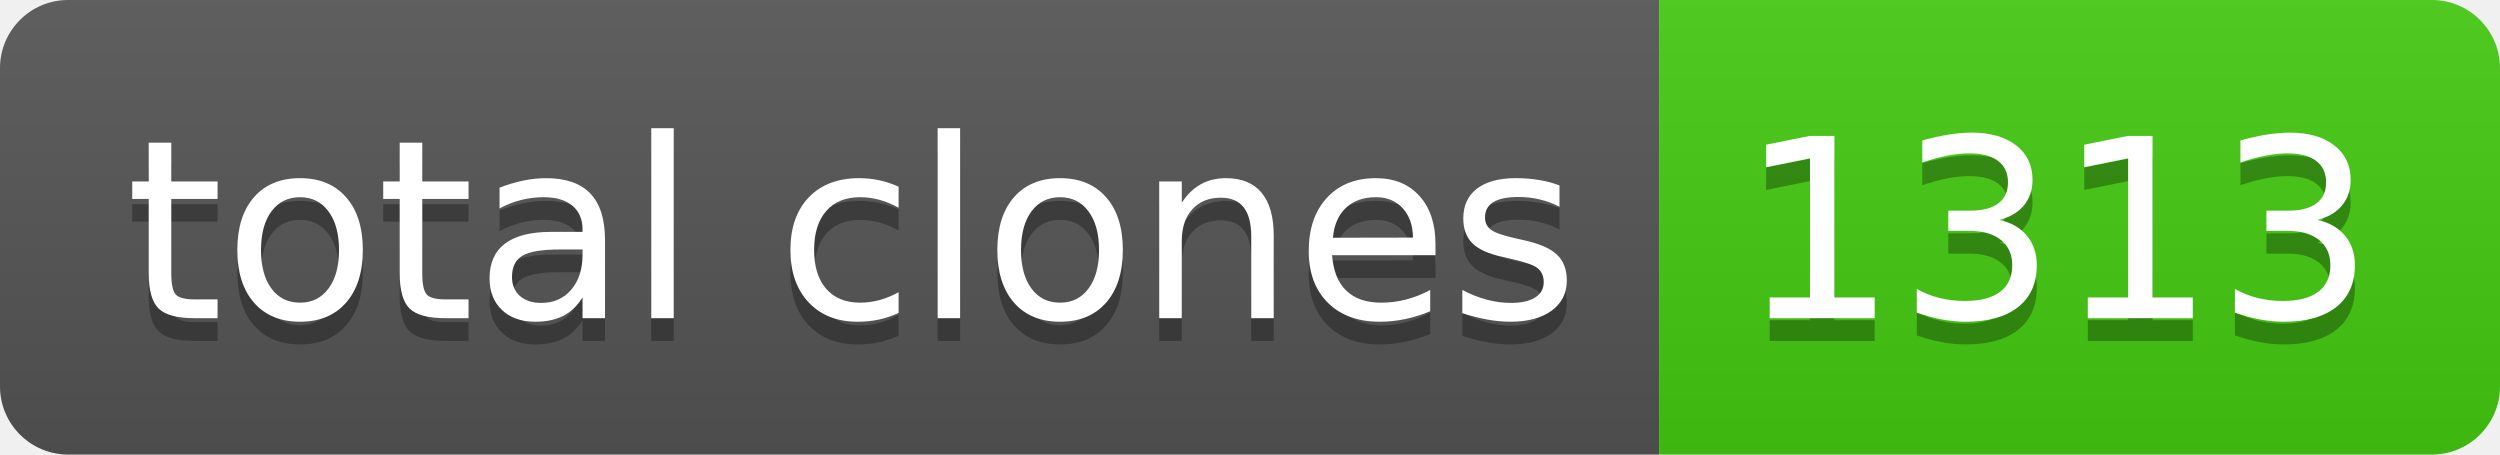
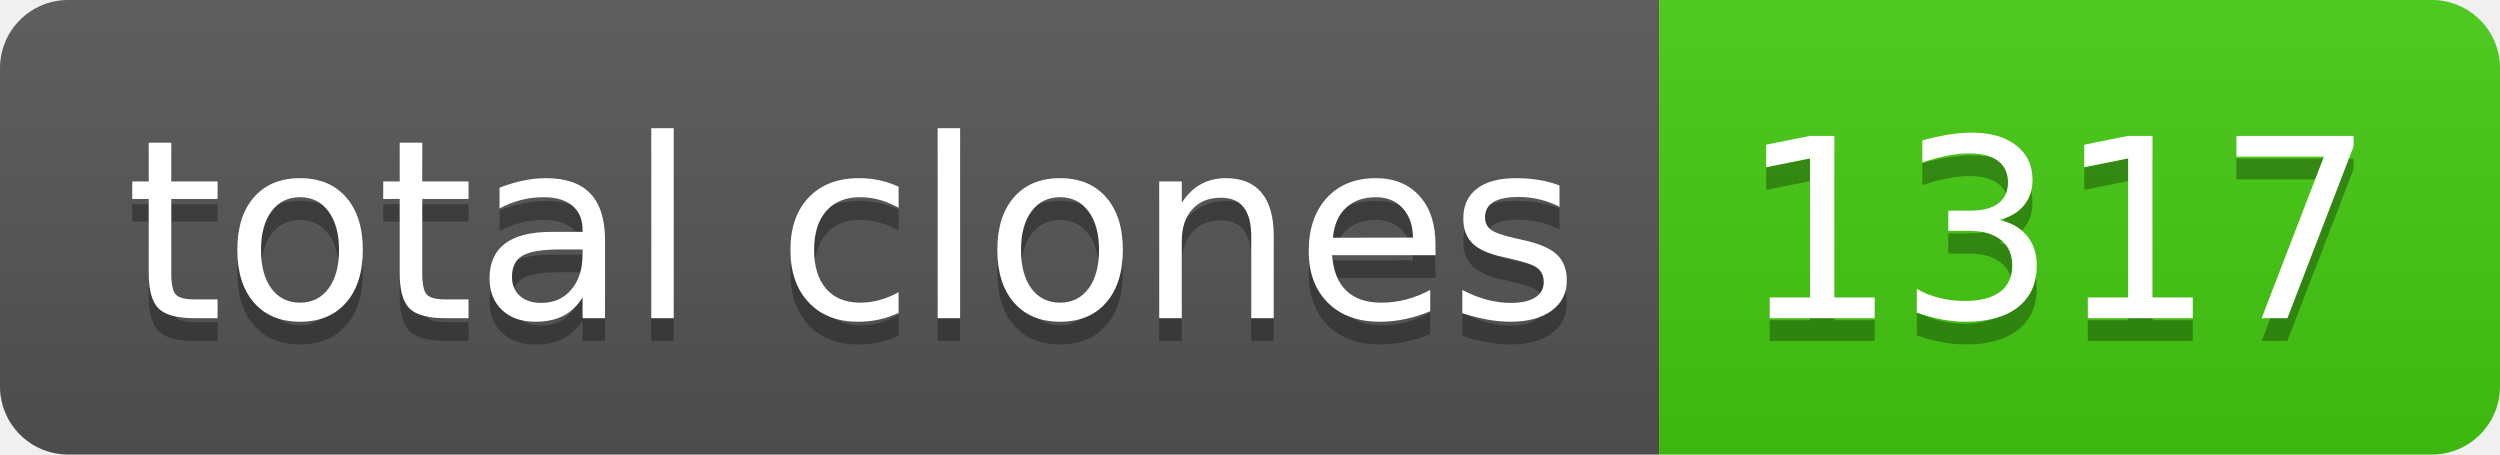
- <svg xmlns="http://www.w3.org/2000/svg" width="110" height="20" role="img" aria-label="total clones: 1313">
+ <svg xmlns="http://www.w3.org/2000/svg" width="110" height="20" role="img" aria-label="total clones: 1317">
  <linearGradient id="s" x2="0" y2="100%">
    <stop offset="0" stop-color="#bbb" stop-opacity=".1" />
    <stop offset="1" stop-opacity=".1" />
  </linearGradient>
  <clipPath id="r">
    <rect width="110" height="20" rx="3" fill="#fff" />
  </clipPath>
  <g clip-path="url(#r)">
    <rect width="73" height="20" fill="#555" />
    <rect x="73" width="37" height="20" fill="#4c1" />
    <rect width="110" height="20" fill="url(#s)" />
  </g>
  <g fill="#fff" text-anchor="middle" font-family="Verdana,Geneva,DejaVu Sans,sans-serif" text-rendering="geometricPrecision" font-size="110">
    <text aria-hidden="true" x="375" y="150" fill="#010101" fill-opacity=".3" transform="scale(.1)" textLength="630">total clones</text>
    <text x="375" y="140" transform="scale(.1)" fill="#fff" textLength="630">total clones</text>
-     <text aria-hidden="true" x="905" y="150" fill="#010101" fill-opacity=".3" transform="scale(.1)" textLength="270">1313</text>
-     <text x="905" y="140" transform="scale(.1)" fill="#fff" textLength="270">1313</text>
+     <text aria-hidden="true" x="905" y="150" fill="#010101" fill-opacity=".3" transform="scale(.1)" textLength="270">1317</text>
+     <text x="905" y="140" transform="scale(.1)" fill="#fff" textLength="270">1317</text>
  </g>
</svg>
